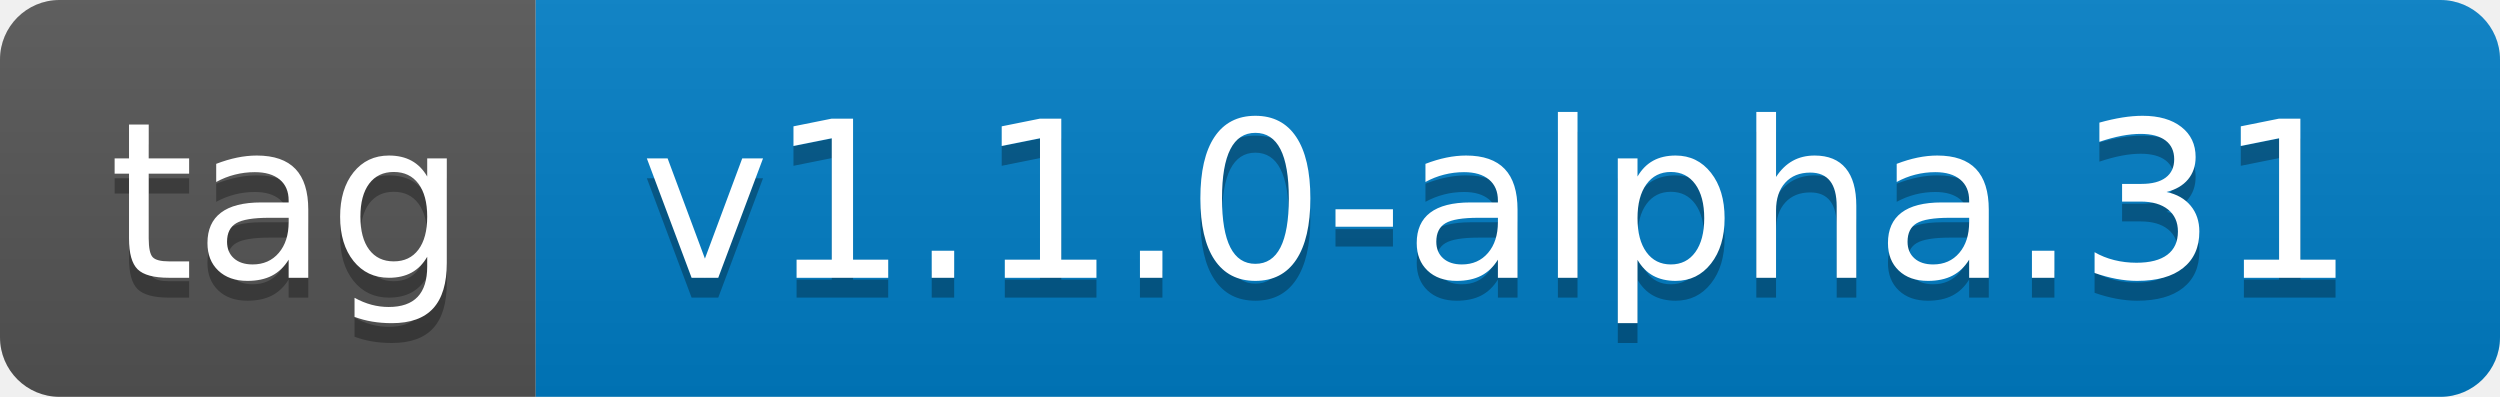
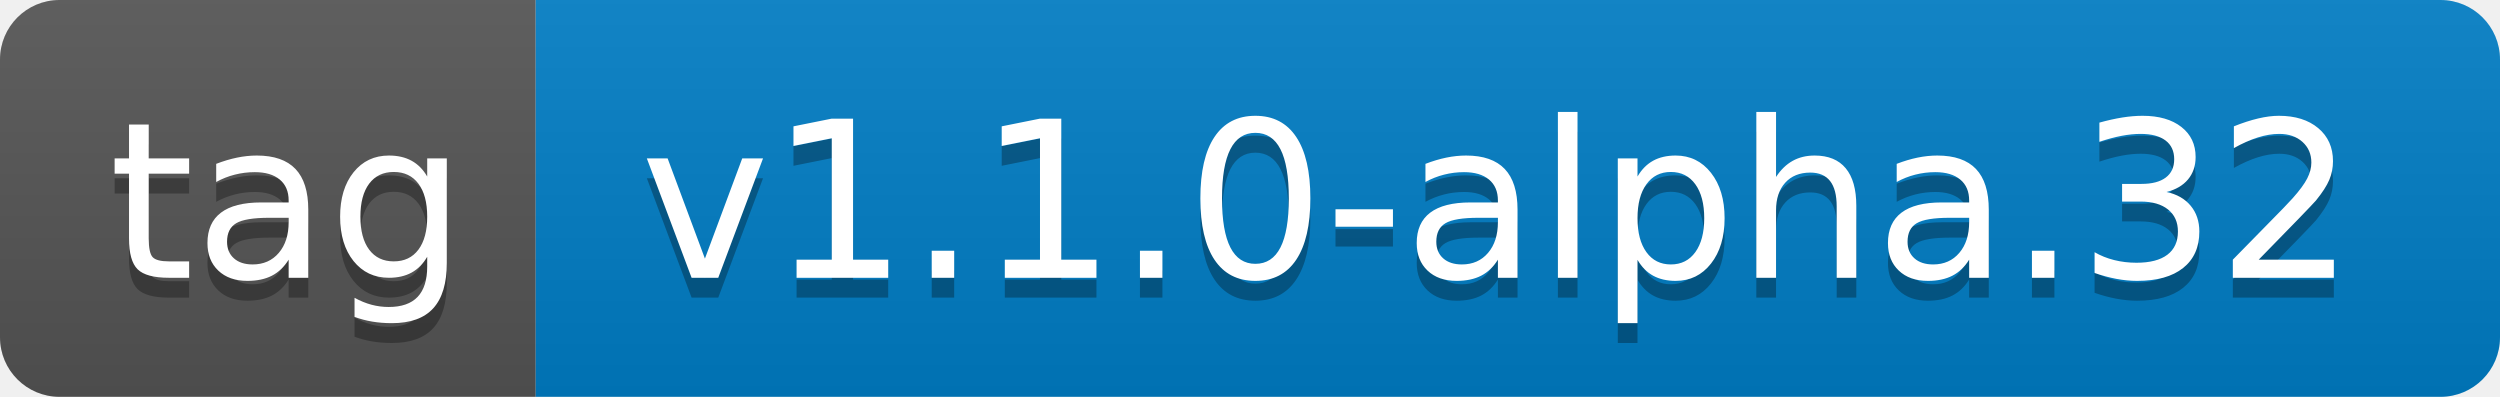
- <svg xmlns="http://www.w3.org/2000/svg" width="126" height="20" role="img" aria-label="tag: v1.1.0-alpha.31">
+ <svg xmlns="http://www.w3.org/2000/svg" width="126" height="20" role="img" aria-label="tag: v1.1.0-alpha.32">
  <linearGradient id="s" x2="0" y2="100%">
    <stop offset="0" stop-color="#bbb" stop-opacity=".1" />
    <stop offset="1" stop-opacity=".1" />
  </linearGradient>
  <clipPath id="r">
    <rect width="126" height="20" rx="3" fill="#fff" />
  </clipPath>
  <g clip-path="url(#r)">
    <rect width="27" height="20" fill="#555" />
    <rect x="27" width="99" height="20" fill="#007ec6" />
    <rect width="126" height="20" fill="url(#s)" />
  </g>
  <g fill="#fff" text-anchor="middle" font-family="Verdana,Geneva,DejaVu Sans,sans-serif" text-rendering="geometricPrecision" font-size="110">
    <text aria-hidden="true" x="145" y="150" fill="#010101" fill-opacity=".3" transform="scale(.1)" textLength="170">tag</text>
    <text x="145" y="140" transform="scale(.1)" fill="#fff" textLength="170">tag</text>
-     <text aria-hidden="true" x="755" y="150" fill="#010101" fill-opacity=".3" transform="scale(.1)" textLength="890">v1.1.0-alpha.31</text>
-     <text x="755" y="140" transform="scale(.1)" fill="#fff" textLength="890">v1.1.0-alpha.31</text>
+     <text aria-hidden="true" x="755" y="150" fill="#010101" fill-opacity=".3" transform="scale(.1)" textLength="890">v1.1.0-alpha.32</text>
+     <text x="755" y="140" transform="scale(.1)" fill="#fff" textLength="890">v1.1.0-alpha.32</text>
  </g>
</svg>
